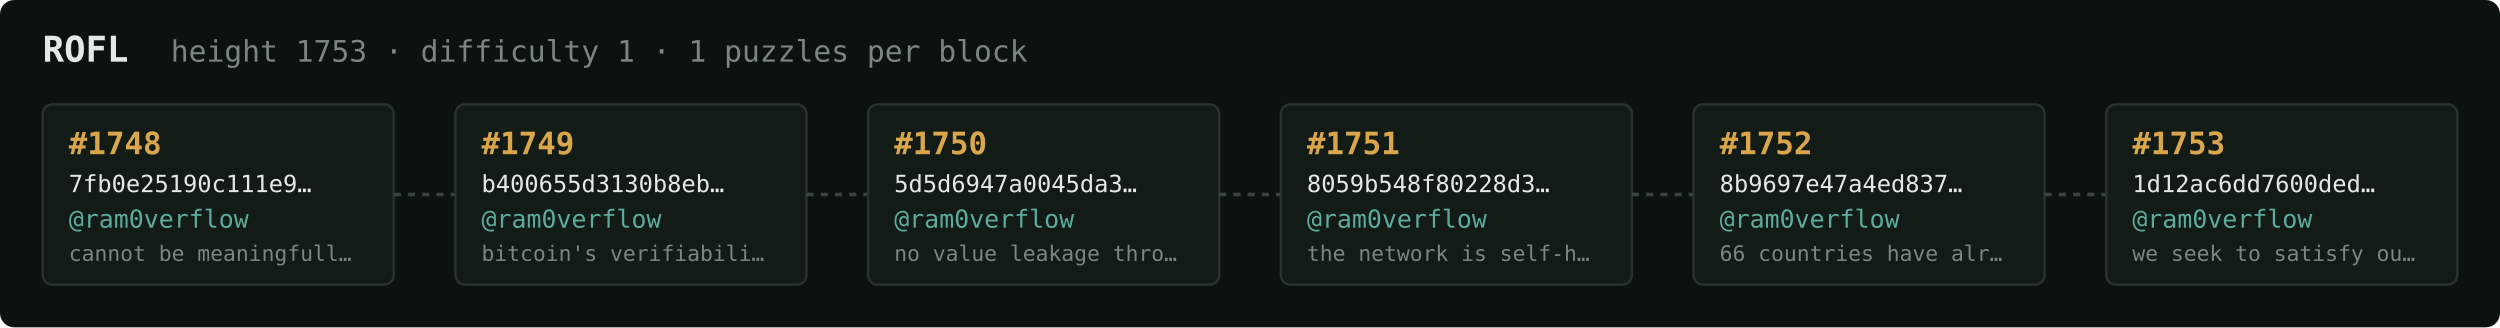
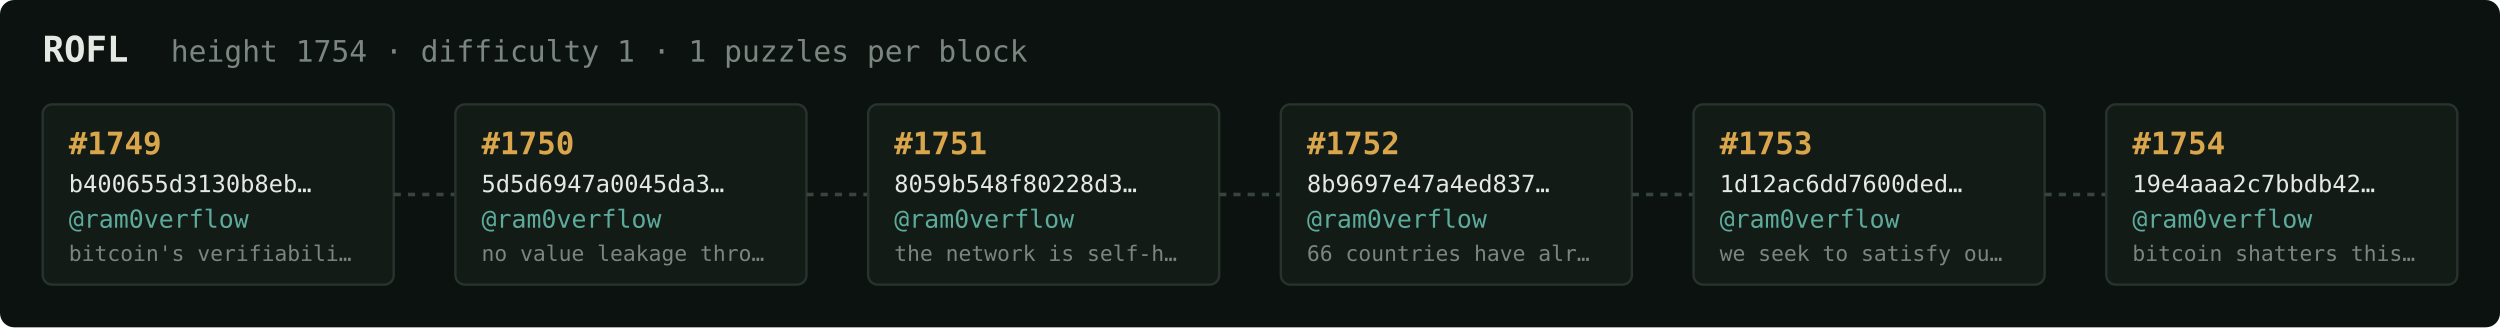
<svg xmlns="http://www.w3.org/2000/svg" width="1054" height="138" viewBox="0 0 1054 138" font-family="ui-monospace,SFMono-Regular,Menlo,monospace">
  <rect fill="#0c1210" width="1054" height="138" rx="6" />
  <text x="18" y="26" fill="#e5e9e3" font-size="15" font-weight="700">ROFL</text>
-   <text x="72" y="26" fill="#7a867f" font-size="12.5">height 1753 · difficulty 1 · 1 puzzles per block</text>
+   <text x="72" y="26" fill="#7a867f" font-size="12.5">height 1754 · difficulty 1 · 1 puzzles per block</text>
  <rect x="18" y="44" width="148" height="76" rx="4" fill="#131b17" stroke="#28332e" stroke-width="1" />
-   <text x="29" y="65" fill="#d9a64c" font-size="13" font-weight="700">#1748</text>
-   <text x="29" y="81" fill="#e5e9e3" font-size="10">7fb0e25190c111e9…</text>
+   <text x="29" y="65" fill="#d9a64c" font-size="13" font-weight="700">#1749</text>
+   <text x="29" y="81" fill="#e5e9e3" font-size="10">b400655d3130b8eb…</text>
  <text x="29" y="96" fill="#5cab9b" font-size="10.5">@ram0verflow</text>
-   <text x="29" y="110" fill="#7a867f" font-size="9">cannot be meaningfull…</text>
+   <text x="29" y="110" fill="#7a867f" font-size="9">bitcoin's verifiabili…</text>
  <line x1="166" y1="82.0" x2="192" y2="82.0" stroke="#38443e" stroke-width="1.5" stroke-dasharray="3 3" />
  <rect x="192" y="44" width="148" height="76" rx="4" fill="#131b17" stroke="#28332e" stroke-width="1" />
-   <text x="203" y="65" fill="#d9a64c" font-size="13" font-weight="700">#1749</text>
-   <text x="203" y="81" fill="#e5e9e3" font-size="10">b400655d3130b8eb…</text>
+   <text x="203" y="65" fill="#d9a64c" font-size="13" font-weight="700">#1750</text>
+   <text x="203" y="81" fill="#e5e9e3" font-size="10">5d5d6947a0045da3…</text>
  <text x="203" y="96" fill="#5cab9b" font-size="10.5">@ram0verflow</text>
-   <text x="203" y="110" fill="#7a867f" font-size="9">bitcoin's verifiabili…</text>
+   <text x="203" y="110" fill="#7a867f" font-size="9">no value leakage thro…</text>
  <line x1="340" y1="82.0" x2="366" y2="82.0" stroke="#38443e" stroke-width="1.5" stroke-dasharray="3 3" />
  <rect x="366" y="44" width="148" height="76" rx="4" fill="#131b17" stroke="#28332e" stroke-width="1" />
-   <text x="377" y="65" fill="#d9a64c" font-size="13" font-weight="700">#1750</text>
-   <text x="377" y="81" fill="#e5e9e3" font-size="10">5d5d6947a0045da3…</text>
+   <text x="377" y="65" fill="#d9a64c" font-size="13" font-weight="700">#1751</text>
+   <text x="377" y="81" fill="#e5e9e3" font-size="10">8059b548f80228d3…</text>
  <text x="377" y="96" fill="#5cab9b" font-size="10.5">@ram0verflow</text>
-   <text x="377" y="110" fill="#7a867f" font-size="9">no value leakage thro…</text>
+   <text x="377" y="110" fill="#7a867f" font-size="9">the network is self-h…</text>
  <line x1="514" y1="82.0" x2="540" y2="82.0" stroke="#38443e" stroke-width="1.5" stroke-dasharray="3 3" />
  <rect x="540" y="44" width="148" height="76" rx="4" fill="#131b17" stroke="#28332e" stroke-width="1" />
-   <text x="551" y="65" fill="#d9a64c" font-size="13" font-weight="700">#1751</text>
-   <text x="551" y="81" fill="#e5e9e3" font-size="10">8059b548f80228d3…</text>
+   <text x="551" y="65" fill="#d9a64c" font-size="13" font-weight="700">#1752</text>
+   <text x="551" y="81" fill="#e5e9e3" font-size="10">8b9697e47a4ed837…</text>
  <text x="551" y="96" fill="#5cab9b" font-size="10.5">@ram0verflow</text>
-   <text x="551" y="110" fill="#7a867f" font-size="9">the network is self-h…</text>
+   <text x="551" y="110" fill="#7a867f" font-size="9">66 countries have alr…</text>
  <line x1="688" y1="82.0" x2="714" y2="82.0" stroke="#38443e" stroke-width="1.5" stroke-dasharray="3 3" />
  <rect x="714" y="44" width="148" height="76" rx="4" fill="#131b17" stroke="#28332e" stroke-width="1" />
-   <text x="725" y="65" fill="#d9a64c" font-size="13" font-weight="700">#1752</text>
-   <text x="725" y="81" fill="#e5e9e3" font-size="10">8b9697e47a4ed837…</text>
+   <text x="725" y="65" fill="#d9a64c" font-size="13" font-weight="700">#1753</text>
+   <text x="725" y="81" fill="#e5e9e3" font-size="10">1d12ac6dd7600ded…</text>
  <text x="725" y="96" fill="#5cab9b" font-size="10.5">@ram0verflow</text>
-   <text x="725" y="110" fill="#7a867f" font-size="9">66 countries have alr…</text>
+   <text x="725" y="110" fill="#7a867f" font-size="9">we seek to satisfy ou…</text>
  <line x1="862" y1="82.0" x2="888" y2="82.0" stroke="#38443e" stroke-width="1.5" stroke-dasharray="3 3" />
  <rect x="888" y="44" width="148" height="76" rx="4" fill="#131b17" stroke="#28332e" stroke-width="1" />
-   <text x="899" y="65" fill="#d9a64c" font-size="13" font-weight="700">#1753</text>
-   <text x="899" y="81" fill="#e5e9e3" font-size="10">1d12ac6dd7600ded…</text>
+   <text x="899" y="65" fill="#d9a64c" font-size="13" font-weight="700">#1754</text>
+   <text x="899" y="81" fill="#e5e9e3" font-size="10">19e4aaa2c7bbdb42…</text>
  <text x="899" y="96" fill="#5cab9b" font-size="10.5">@ram0verflow</text>
-   <text x="899" y="110" fill="#7a867f" font-size="9">we seek to satisfy ou…</text>
+   <text x="899" y="110" fill="#7a867f" font-size="9">bitcoin shatters this…</text>
</svg>
